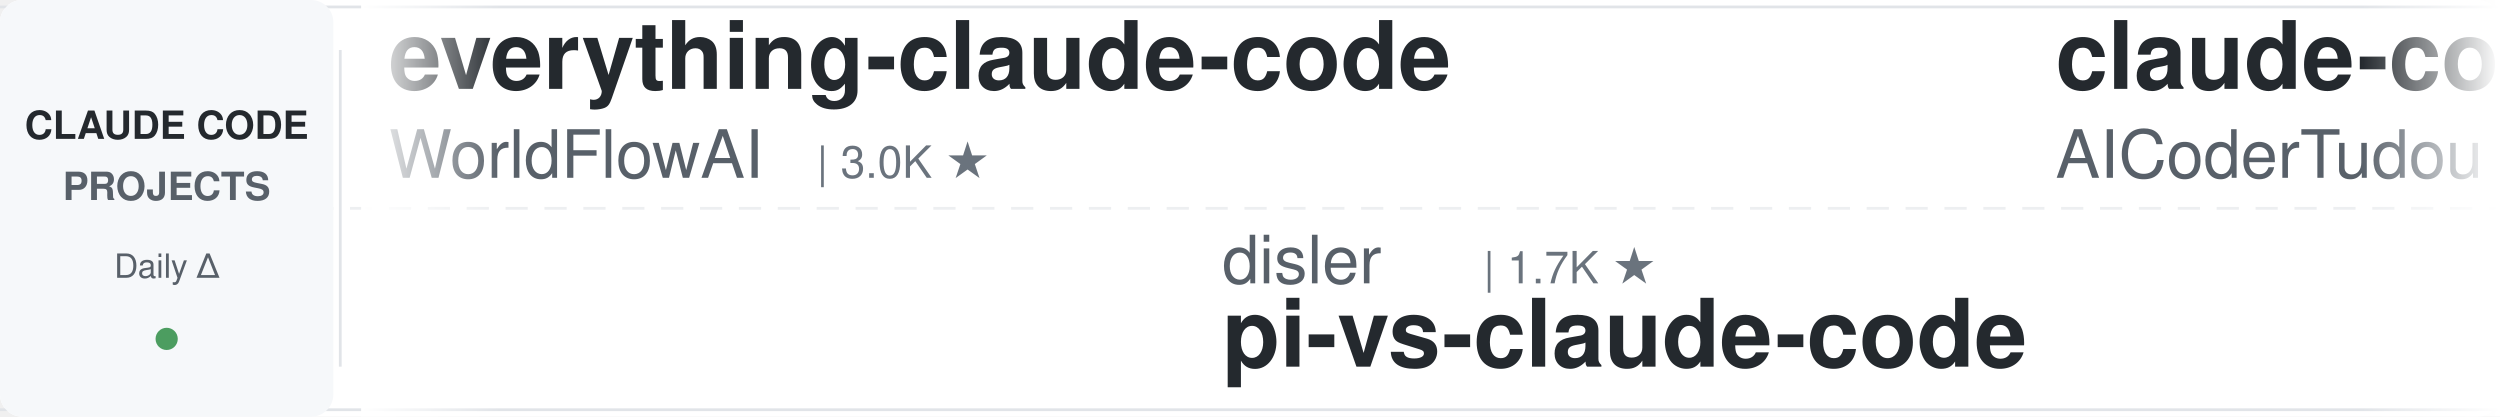
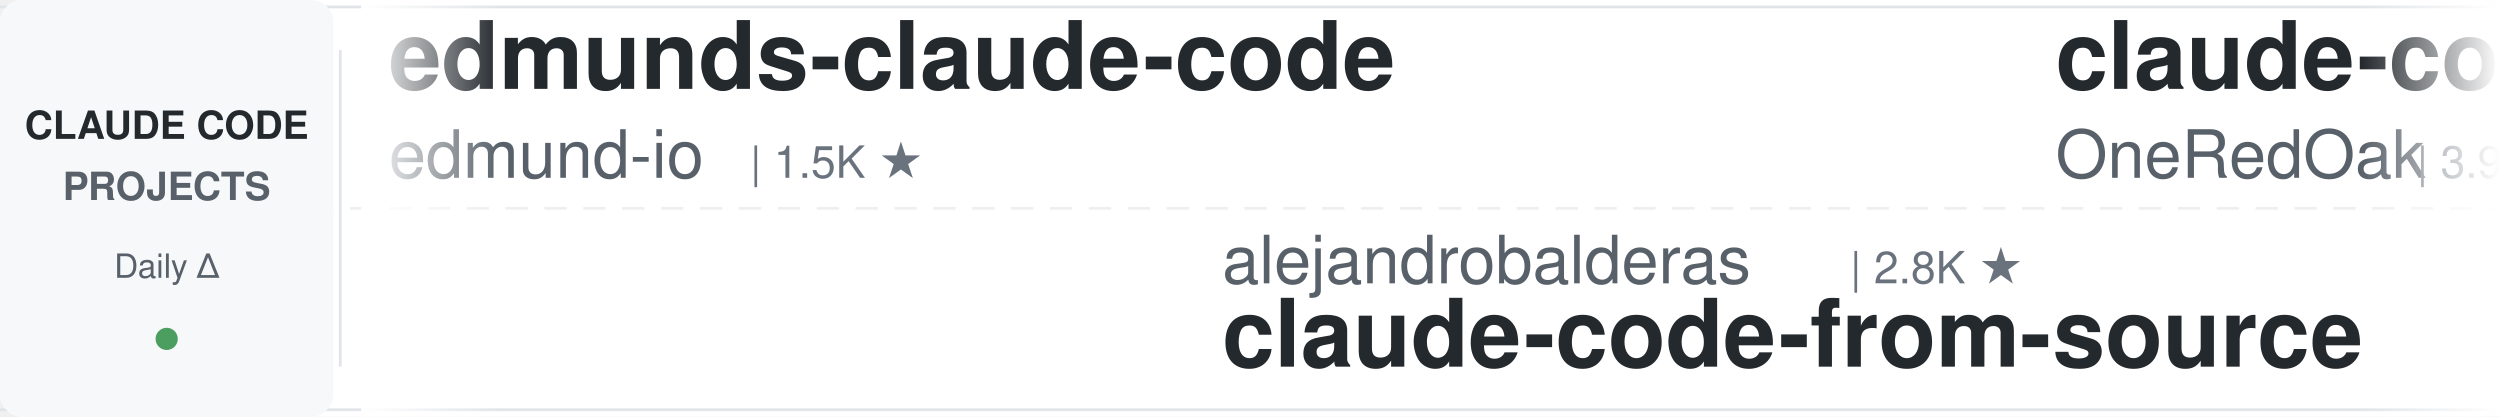
<svg xmlns="http://www.w3.org/2000/svg" width="900" height="150">
  <defs>
    <linearGradient id="leftFade" x1="0%" y1="0%" x2="100%" y2="0%">
      <stop offset="0%" style="stop-color:#ffffff;stop-opacity:1" />
      <stop offset="100%" style="stop-color:#ffffff;stop-opacity:0" />
    </linearGradient>
    <linearGradient id="rightFade" x1="0%" y1="0%" x2="100%" y2="0%">
      <stop offset="0%" style="stop-color:#ffffff;stop-opacity:0" />
      <stop offset="100%" style="stop-color:#ffffff;stop-opacity:1" />
    </linearGradient>
  </defs>
  <rect width="900" height="150" fill="#ffffff" rx="8" />
  <rect x="0" y="2" width="900" height="1" fill="#e1e4e8" />
  <rect x="0" y="147" width="900" height="1" fill="#e1e4e8" />
  <line x1="0" y1="75" x2="900" y2="75" stroke="#e1e4e8" stroke-width="1" stroke-dasharray="8 6" opacity="0.6" />
  <rect x="0" y="0" width="120" height="150" fill="#f6f8fa" rx="8" />
  <text x="60" y="50" font-family="-apple-system, BlinkMacSystemFont, 'Segoe UI', Helvetica, Arial, sans-serif" font-size="14" font-weight="600" fill="#24292e" text-anchor="middle">CLAUDE CODE</text>
  <text x="60" y="72" font-family="-apple-system, BlinkMacSystemFont, 'Segoe UI', Helvetica, Arial, sans-serif" font-size="14" font-weight="600" fill="#586069" text-anchor="middle">PROJECTS</text>
  <text x="60" y="100" font-family="-apple-system, BlinkMacSystemFont, 'Segoe UI', Helvetica, Arial, sans-serif" font-size="12" font-weight="500" fill="#586069" text-anchor="middle">Daily Δ</text>
  <circle cx="60" cy="122" r="4" fill="#22863a" opacity="0.8" />
  <rect x="122" y="18" width="1" height="114" fill="#e1e4e8" />
  <clipPath id="tickerClip">
    <rect x="130" y="0" width="770" height="150" />
  </clipPath>
  <g clip-path="url(#tickerClip)">
    <g id="tickerItems">
      <animateTransform attributeName="transform" attributeType="XML" type="translate" from="0 0" to="-3000 0" dur="54s" repeatCount="indefinite" />
      <g transform="translate(0, 0)">
-         <text x="140" y="32" font-family="-apple-system, BlinkMacSystemFont, 'Segoe UI', Helvetica, Arial, sans-serif" font-size="34" font-weight="600" fill="#24292e">everything-claude-code</text>
-         <text x="140" y="64" font-family="-apple-system, BlinkMacSystemFont, 'Segoe UI', Helvetica, Arial, sans-serif" font-size="24" font-weight="400" fill="#586069">WorldFlowAI</text>
-         <text x="294" y="64" font-family="-apple-system, BlinkMacSystemFont, 'Segoe UI', Helvetica, Arial, sans-serif" font-size="16" font-weight="500" fill="#6a737d">| 3.0K ★</text>
+         <text x="140" y="32" font-family="-apple-system, BlinkMacSystemFont, 'Segoe UI', Helvetica, Arial, sans-serif" font-size="34" font-weight="600" fill="#24292e">edmunds-claude-code</text>
+         <text x="140" y="64" font-family="-apple-system, BlinkMacSystemFont, 'Segoe UI', Helvetica, Arial, sans-serif" font-size="24" font-weight="400" fill="#586069">edmund-io</text>
+         <text x="270" y="64" font-family="-apple-system, BlinkMacSystemFont, 'Segoe UI', Helvetica, Arial, sans-serif" font-size="16" font-weight="500" fill="#6a737d">| 1.5K ★</text>
      </g>
      <g transform="translate(300, 0)">
-         <text x="140" y="102" font-family="-apple-system, BlinkMacSystemFont, 'Segoe UI', Helvetica, Arial, sans-serif" font-size="24" font-weight="400" fill="#586069">disler</text>
-         <text x="234" y="102" font-family="-apple-system, BlinkMacSystemFont, 'Segoe UI', Helvetica, Arial, sans-serif" font-size="16" font-weight="500" fill="#6a737d">| 1.7K ★</text>
-         <text x="140" y="132" font-family="-apple-system, BlinkMacSystemFont, 'Segoe UI', Helvetica, Arial, sans-serif" font-size="34" font-weight="600" fill="#24292e">pi-vs-claude-code</text>
+         <text x="140" y="102" font-family="-apple-system, BlinkMacSystemFont, 'Segoe UI', Helvetica, Arial, sans-serif" font-size="24" font-weight="400" fill="#586069">alejandrobalderas</text>
+         <text x="366" y="102" font-family="-apple-system, BlinkMacSystemFont, 'Segoe UI', Helvetica, Arial, sans-serif" font-size="16" font-weight="500" fill="#6a737d">| 2.8K ★</text>
+         <text x="140" y="132" font-family="-apple-system, BlinkMacSystemFont, 'Segoe UI', Helvetica, Arial, sans-serif" font-size="34" font-weight="600" fill="#24292e">claude-code-from-source</text>
      </g>
      <g transform="translate(600, 0)">
-         <text x="140" y="32" font-family="-apple-system, BlinkMacSystemFont, 'Segoe UI', Helvetica, Arial, sans-serif" font-size="34" font-weight="600" fill="#24292e">claude-code-tudou</text>
-         <text x="140" y="64" font-family="-apple-system, BlinkMacSystemFont, 'Segoe UI', Helvetica, Arial, sans-serif" font-size="24" font-weight="400" fill="#586069">AICoderTudou</text>
-         <text x="306" y="64" font-family="-apple-system, BlinkMacSystemFont, 'Segoe UI', Helvetica, Arial, sans-serif" font-size="16" font-weight="500" fill="#6a737d">| 493 ★</text>
+         <text x="140" y="32" font-family="-apple-system, BlinkMacSystemFont, 'Segoe UI', Helvetica, Arial, sans-serif" font-size="34" font-weight="600" fill="#24292e">claude-code-workflows</text>
+         <text x="140" y="64" font-family="-apple-system, BlinkMacSystemFont, 'Segoe UI', Helvetica, Arial, sans-serif" font-size="24" font-weight="400" fill="#586069">OneRedOak</text>
+         <text x="270" y="64" font-family="-apple-system, BlinkMacSystemFont, 'Segoe UI', Helvetica, Arial, sans-serif" font-size="16" font-weight="500" fill="#6a737d">| 3.9K ★</text>
      </g>
      <g transform="translate(900, 0)">
-         <text x="140" y="102" font-family="-apple-system, BlinkMacSystemFont, 'Segoe UI', Helvetica, Arial, sans-serif" font-size="24" font-weight="400" fill="#586069">Cranot</text>
-         <text x="234" y="102" font-family="-apple-system, BlinkMacSystemFont, 'Segoe UI', Helvetica, Arial, sans-serif" font-size="16" font-weight="500" fill="#6a737d">| 2.9K ★</text>
+         <text x="140" y="102" font-family="-apple-system, BlinkMacSystemFont, 'Segoe UI', Helvetica, Arial, sans-serif" font-size="24" font-weight="400" fill="#586069">lorryjovens-hub</text>
+         <text x="342" y="102" font-family="-apple-system, BlinkMacSystemFont, 'Segoe UI', Helvetica, Arial, sans-serif" font-size="16" font-weight="500" fill="#6a737d">| 1.7K ★</text>
+         <text x="140" y="132" font-family="-apple-system, BlinkMacSystemFont, 'Segoe UI', Helvetica, Arial, sans-serif" font-size="34" font-weight="600" fill="#24292e">claude-code-rust</text>
+       </g>
+       <g transform="translate(1200, 0)">
+         <text x="140" y="32" font-family="-apple-system, BlinkMacSystemFont, 'Segoe UI', Helvetica, Arial, sans-serif" font-size="34" font-weight="600" fill="#24292e">claude-code-source</text>
+         <text x="140" y="64" font-family="-apple-system, BlinkMacSystemFont, 'Segoe UI', Helvetica, Arial, sans-serif" font-size="24" font-weight="400" fill="#586069">hangsman</text>
+         <text x="258" y="64" font-family="-apple-system, BlinkMacSystemFont, 'Segoe UI', Helvetica, Arial, sans-serif" font-size="16" font-weight="500" fill="#6a737d">| 794 ★</text>
+       </g>
+       <g transform="translate(1500, 0)">
+         <text x="140" y="102" font-family="-apple-system, BlinkMacSystemFont, 'Segoe UI', Helvetica, Arial, sans-serif" font-size="24" font-weight="400" fill="#586069">zebbern</text>
+         <text x="246" y="102" font-family="-apple-system, BlinkMacSystemFont, 'Segoe UI', Helvetica, Arial, sans-serif" font-size="16" font-weight="500" fill="#6a737d">| 4.6K ★</text>
        <text x="140" y="132" font-family="-apple-system, BlinkMacSystemFont, 'Segoe UI', Helvetica, Arial, sans-serif" font-size="34" font-weight="600" fill="#24292e">claude-code-guide</text>
      </g>
-       <g transform="translate(1200, 0)">
-         <text x="140" y="32" font-family="-apple-system, BlinkMacSystemFont, 'Segoe UI', Helvetica, Arial, sans-serif" font-size="34" font-weight="600" fill="#24292e">claude-code-settings</text>
-         <text x="140" y="64" font-family="-apple-system, BlinkMacSystemFont, 'Segoe UI', Helvetica, Arial, sans-serif" font-size="24" font-weight="400" fill="#586069">feiskyer</text>
-         <text x="258" y="64" font-family="-apple-system, BlinkMacSystemFont, 'Segoe UI', Helvetica, Arial, sans-serif" font-size="16" font-weight="500" fill="#6a737d">| 1.7K ★</text>
-       </g>
-       <g transform="translate(1500, 0)">
-         <text x="140" y="102" font-family="-apple-system, BlinkMacSystemFont, 'Segoe UI', Helvetica, Arial, sans-serif" font-size="24" font-weight="400" fill="#586069">anthropics</text>
-         <text x="282" y="102" font-family="-apple-system, BlinkMacSystemFont, 'Segoe UI', Helvetica, Arial, sans-serif" font-size="16" font-weight="500" fill="#6a737d">| 6.2K ★</text>
-         <text x="140" y="132" font-family="-apple-system, BlinkMacSystemFont, 'Segoe UI', Helvetica, Arial, sans-serif" font-size="34" font-weight="600" fill="#24292e">claude-code-security-rev...</text>
-       </g>
      <g transform="translate(1800, 0)">
-         <text x="140" y="32" font-family="-apple-system, BlinkMacSystemFont, 'Segoe UI', Helvetica, Arial, sans-serif" font-size="34" font-weight="600" fill="#24292e">claude-code-hub</text>
-         <text x="140" y="64" font-family="-apple-system, BlinkMacSystemFont, 'Segoe UI', Helvetica, Arial, sans-serif" font-size="24" font-weight="400" fill="#586069">ding113</text>
-         <text x="246" y="64" font-family="-apple-system, BlinkMacSystemFont, 'Segoe UI', Helvetica, Arial, sans-serif" font-size="16" font-weight="500" fill="#6a737d">| 3.4K ★</text>
+         <text x="140" y="32" font-family="-apple-system, BlinkMacSystemFont, 'Segoe UI', Helvetica, Arial, sans-serif" font-size="34" font-weight="600" fill="#24292e">oh-my-claudecode</text>
+         <text x="140" y="64" font-family="-apple-system, BlinkMacSystemFont, 'Segoe UI', Helvetica, Arial, sans-serif" font-size="24" font-weight="400" fill="#586069">Yeachan-Heo</text>
+         <text x="294" y="64" font-family="-apple-system, BlinkMacSystemFont, 'Segoe UI', Helvetica, Arial, sans-serif" font-size="16" font-weight="500" fill="#6a737d">| 39.2K ★</text>
      </g>
      <g transform="translate(2100, 0)">
-         <text x="140" y="102" font-family="-apple-system, BlinkMacSystemFont, 'Segoe UI', Helvetica, Arial, sans-serif" font-size="24" font-weight="400" fill="#586069">ponponon</text>
-         <text x="258" y="102" font-family="-apple-system, BlinkMacSystemFont, 'Segoe UI', Helvetica, Arial, sans-serif" font-size="16" font-weight="500" fill="#6a737d">| 2.3K ★</text>
-         <text x="140" y="132" font-family="-apple-system, BlinkMacSystemFont, 'Segoe UI', Helvetica, Arial, sans-serif" font-size="34" font-weight="600" fill="#24292e">claude_code_src</text>
+         <text x="140" y="102" font-family="-apple-system, BlinkMacSystemFont, 'Segoe UI', Helvetica, Arial, sans-serif" font-size="24" font-weight="400" fill="#586069">centminmod</text>
+         <text x="282" y="102" font-family="-apple-system, BlinkMacSystemFont, 'Segoe UI', Helvetica, Arial, sans-serif" font-size="16" font-weight="500" fill="#6a737d">| 2.6K ★</text>
+         <text x="140" y="132" font-family="-apple-system, BlinkMacSystemFont, 'Segoe UI', Helvetica, Arial, sans-serif" font-size="34" font-weight="600" fill="#24292e">my-claude-code-setup</text>
      </g>
      <g transform="translate(2400, 0)">
-         <text x="140" y="32" font-family="-apple-system, BlinkMacSystemFont, 'Segoe UI', Helvetica, Arial, sans-serif" font-size="34" font-weight="600" fill="#24292e">claude-code-local</text>
-         <text x="140" y="64" font-family="-apple-system, BlinkMacSystemFont, 'Segoe UI', Helvetica, Arial, sans-serif" font-size="24" font-weight="400" fill="#586069">nicedreamzapp</text>
-         <text x="318" y="64" font-family="-apple-system, BlinkMacSystemFont, 'Segoe UI', Helvetica, Arial, sans-serif" font-size="16" font-weight="500" fill="#6a737d">| 3.3K ★</text>
+         <text x="140" y="32" font-family="-apple-system, BlinkMacSystemFont, 'Segoe UI', Helvetica, Arial, sans-serif" font-size="34" font-weight="600" fill="#24292e">free-claude-code</text>
+         <text x="140" y="64" font-family="-apple-system, BlinkMacSystemFont, 'Segoe UI', Helvetica, Arial, sans-serif" font-size="24" font-weight="400" fill="#586069">Alishahryar1</text>
+         <text x="306" y="64" font-family="-apple-system, BlinkMacSystemFont, 'Segoe UI', Helvetica, Arial, sans-serif" font-size="16" font-weight="500" fill="#6a737d">| 55.2K ★</text>
      </g>
      <g transform="translate(2700, 0)">
-         <text x="140" y="102" font-family="-apple-system, BlinkMacSystemFont, 'Segoe UI', Helvetica, Arial, sans-serif" font-size="24" font-weight="400" fill="#586069">anthropics</text>
-         <text x="282" y="102" font-family="-apple-system, BlinkMacSystemFont, 'Segoe UI', Helvetica, Arial, sans-serif" font-size="16" font-weight="500" fill="#6a737d">| 8.9K ★</text>
-         <text x="140" y="132" font-family="-apple-system, BlinkMacSystemFont, 'Segoe UI', Helvetica, Arial, sans-serif" font-size="34" font-weight="600" fill="#24292e">claude-code-action</text>
+         <text x="140" y="102" font-family="-apple-system, BlinkMacSystemFont, 'Segoe UI', Helvetica, Arial, sans-serif" font-size="24" font-weight="400" fill="#586069">liuup</text>
+         <text x="222" y="102" font-family="-apple-system, BlinkMacSystemFont, 'Segoe UI', Helvetica, Arial, sans-serif" font-size="16" font-weight="500" fill="#6a737d">| 3.9K ★</text>
+         <text x="140" y="132" font-family="-apple-system, BlinkMacSystemFont, 'Segoe UI', Helvetica, Arial, sans-serif" font-size="34" font-weight="600" fill="#24292e">claude-code-analysis</text>
      </g>
      <g transform="translate(3000, 0)">
-         <text x="140" y="32" font-family="-apple-system, BlinkMacSystemFont, 'Segoe UI', Helvetica, Arial, sans-serif" font-size="34" font-weight="600" fill="#24292e">everything-claude-code</text>
-         <text x="140" y="64" font-family="-apple-system, BlinkMacSystemFont, 'Segoe UI', Helvetica, Arial, sans-serif" font-size="24" font-weight="400" fill="#586069">WorldFlowAI</text>
-         <text x="294" y="64" font-family="-apple-system, BlinkMacSystemFont, 'Segoe UI', Helvetica, Arial, sans-serif" font-size="16" font-weight="500" fill="#6a737d">| 3.0K ★</text>
+         <text x="140" y="32" font-family="-apple-system, BlinkMacSystemFont, 'Segoe UI', Helvetica, Arial, sans-serif" font-size="34" font-weight="600" fill="#24292e">edmunds-claude-code</text>
+         <text x="140" y="64" font-family="-apple-system, BlinkMacSystemFont, 'Segoe UI', Helvetica, Arial, sans-serif" font-size="24" font-weight="400" fill="#586069">edmund-io</text>
+         <text x="270" y="64" font-family="-apple-system, BlinkMacSystemFont, 'Segoe UI', Helvetica, Arial, sans-serif" font-size="16" font-weight="500" fill="#6a737d">| 1.5K ★</text>
      </g>
      <g transform="translate(3300, 0)">
-         <text x="140" y="102" font-family="-apple-system, BlinkMacSystemFont, 'Segoe UI', Helvetica, Arial, sans-serif" font-size="24" font-weight="400" fill="#586069">disler</text>
-         <text x="234" y="102" font-family="-apple-system, BlinkMacSystemFont, 'Segoe UI', Helvetica, Arial, sans-serif" font-size="16" font-weight="500" fill="#6a737d">| 1.7K ★</text>
-         <text x="140" y="132" font-family="-apple-system, BlinkMacSystemFont, 'Segoe UI', Helvetica, Arial, sans-serif" font-size="34" font-weight="600" fill="#24292e">pi-vs-claude-code</text>
+         <text x="140" y="102" font-family="-apple-system, BlinkMacSystemFont, 'Segoe UI', Helvetica, Arial, sans-serif" font-size="24" font-weight="400" fill="#586069">alejandrobalderas</text>
+         <text x="366" y="102" font-family="-apple-system, BlinkMacSystemFont, 'Segoe UI', Helvetica, Arial, sans-serif" font-size="16" font-weight="500" fill="#6a737d">| 2.8K ★</text>
+         <text x="140" y="132" font-family="-apple-system, BlinkMacSystemFont, 'Segoe UI', Helvetica, Arial, sans-serif" font-size="34" font-weight="600" fill="#24292e">claude-code-from-source</text>
      </g>
      <g transform="translate(3600, 0)">
-         <text x="140" y="32" font-family="-apple-system, BlinkMacSystemFont, 'Segoe UI', Helvetica, Arial, sans-serif" font-size="34" font-weight="600" fill="#24292e">claude-code-tudou</text>
-         <text x="140" y="64" font-family="-apple-system, BlinkMacSystemFont, 'Segoe UI', Helvetica, Arial, sans-serif" font-size="24" font-weight="400" fill="#586069">AICoderTudou</text>
-         <text x="306" y="64" font-family="-apple-system, BlinkMacSystemFont, 'Segoe UI', Helvetica, Arial, sans-serif" font-size="16" font-weight="500" fill="#6a737d">| 493 ★</text>
+         <text x="140" y="32" font-family="-apple-system, BlinkMacSystemFont, 'Segoe UI', Helvetica, Arial, sans-serif" font-size="34" font-weight="600" fill="#24292e">claude-code-workflows</text>
+         <text x="140" y="64" font-family="-apple-system, BlinkMacSystemFont, 'Segoe UI', Helvetica, Arial, sans-serif" font-size="24" font-weight="400" fill="#586069">OneRedOak</text>
+         <text x="270" y="64" font-family="-apple-system, BlinkMacSystemFont, 'Segoe UI', Helvetica, Arial, sans-serif" font-size="16" font-weight="500" fill="#6a737d">| 3.9K ★</text>
      </g>
      <g transform="translate(3900, 0)">
-         <text x="140" y="102" font-family="-apple-system, BlinkMacSystemFont, 'Segoe UI', Helvetica, Arial, sans-serif" font-size="24" font-weight="400" fill="#586069">Cranot</text>
-         <text x="234" y="102" font-family="-apple-system, BlinkMacSystemFont, 'Segoe UI', Helvetica, Arial, sans-serif" font-size="16" font-weight="500" fill="#6a737d">| 2.9K ★</text>
-         <text x="140" y="132" font-family="-apple-system, BlinkMacSystemFont, 'Segoe UI', Helvetica, Arial, sans-serif" font-size="34" font-weight="600" fill="#24292e">claude-code-guide</text>
+         <text x="140" y="102" font-family="-apple-system, BlinkMacSystemFont, 'Segoe UI', Helvetica, Arial, sans-serif" font-size="24" font-weight="400" fill="#586069">lorryjovens-hub</text>
+         <text x="342" y="102" font-family="-apple-system, BlinkMacSystemFont, 'Segoe UI', Helvetica, Arial, sans-serif" font-size="16" font-weight="500" fill="#6a737d">| 1.7K ★</text>
+         <text x="140" y="132" font-family="-apple-system, BlinkMacSystemFont, 'Segoe UI', Helvetica, Arial, sans-serif" font-size="34" font-weight="600" fill="#24292e">claude-code-rust</text>
      </g>
    </g>
  </g>
  <rect x="130" y="0" width="50" height="150" fill="url(#leftFade)" />
  <rect x="850" y="0" width="50" height="150" fill="url(#rightFade)" />
</svg>
